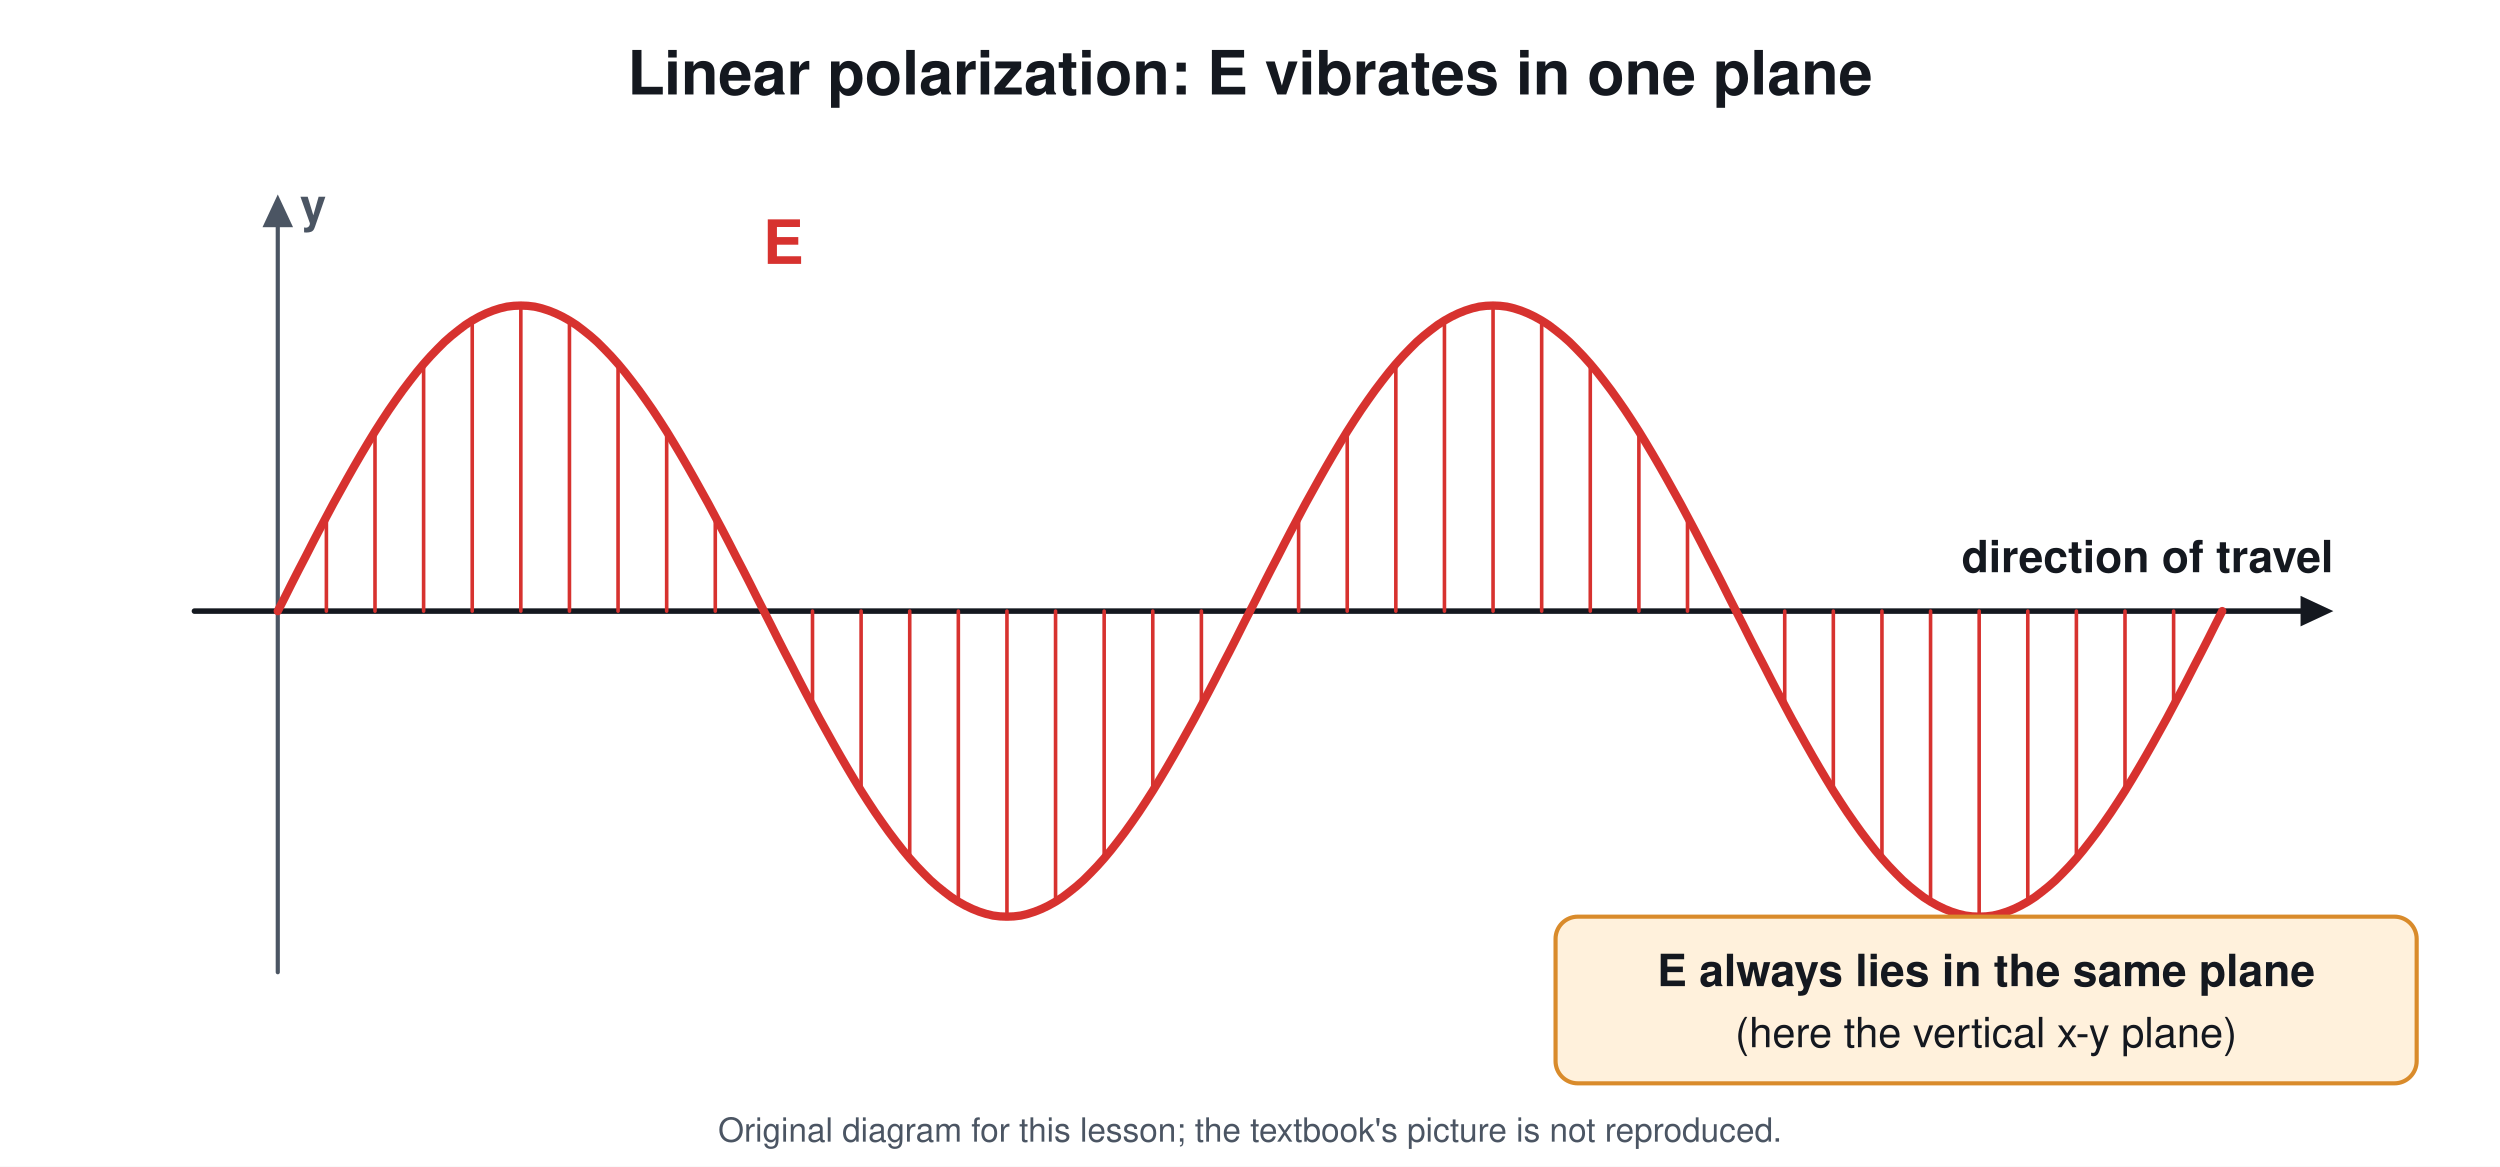
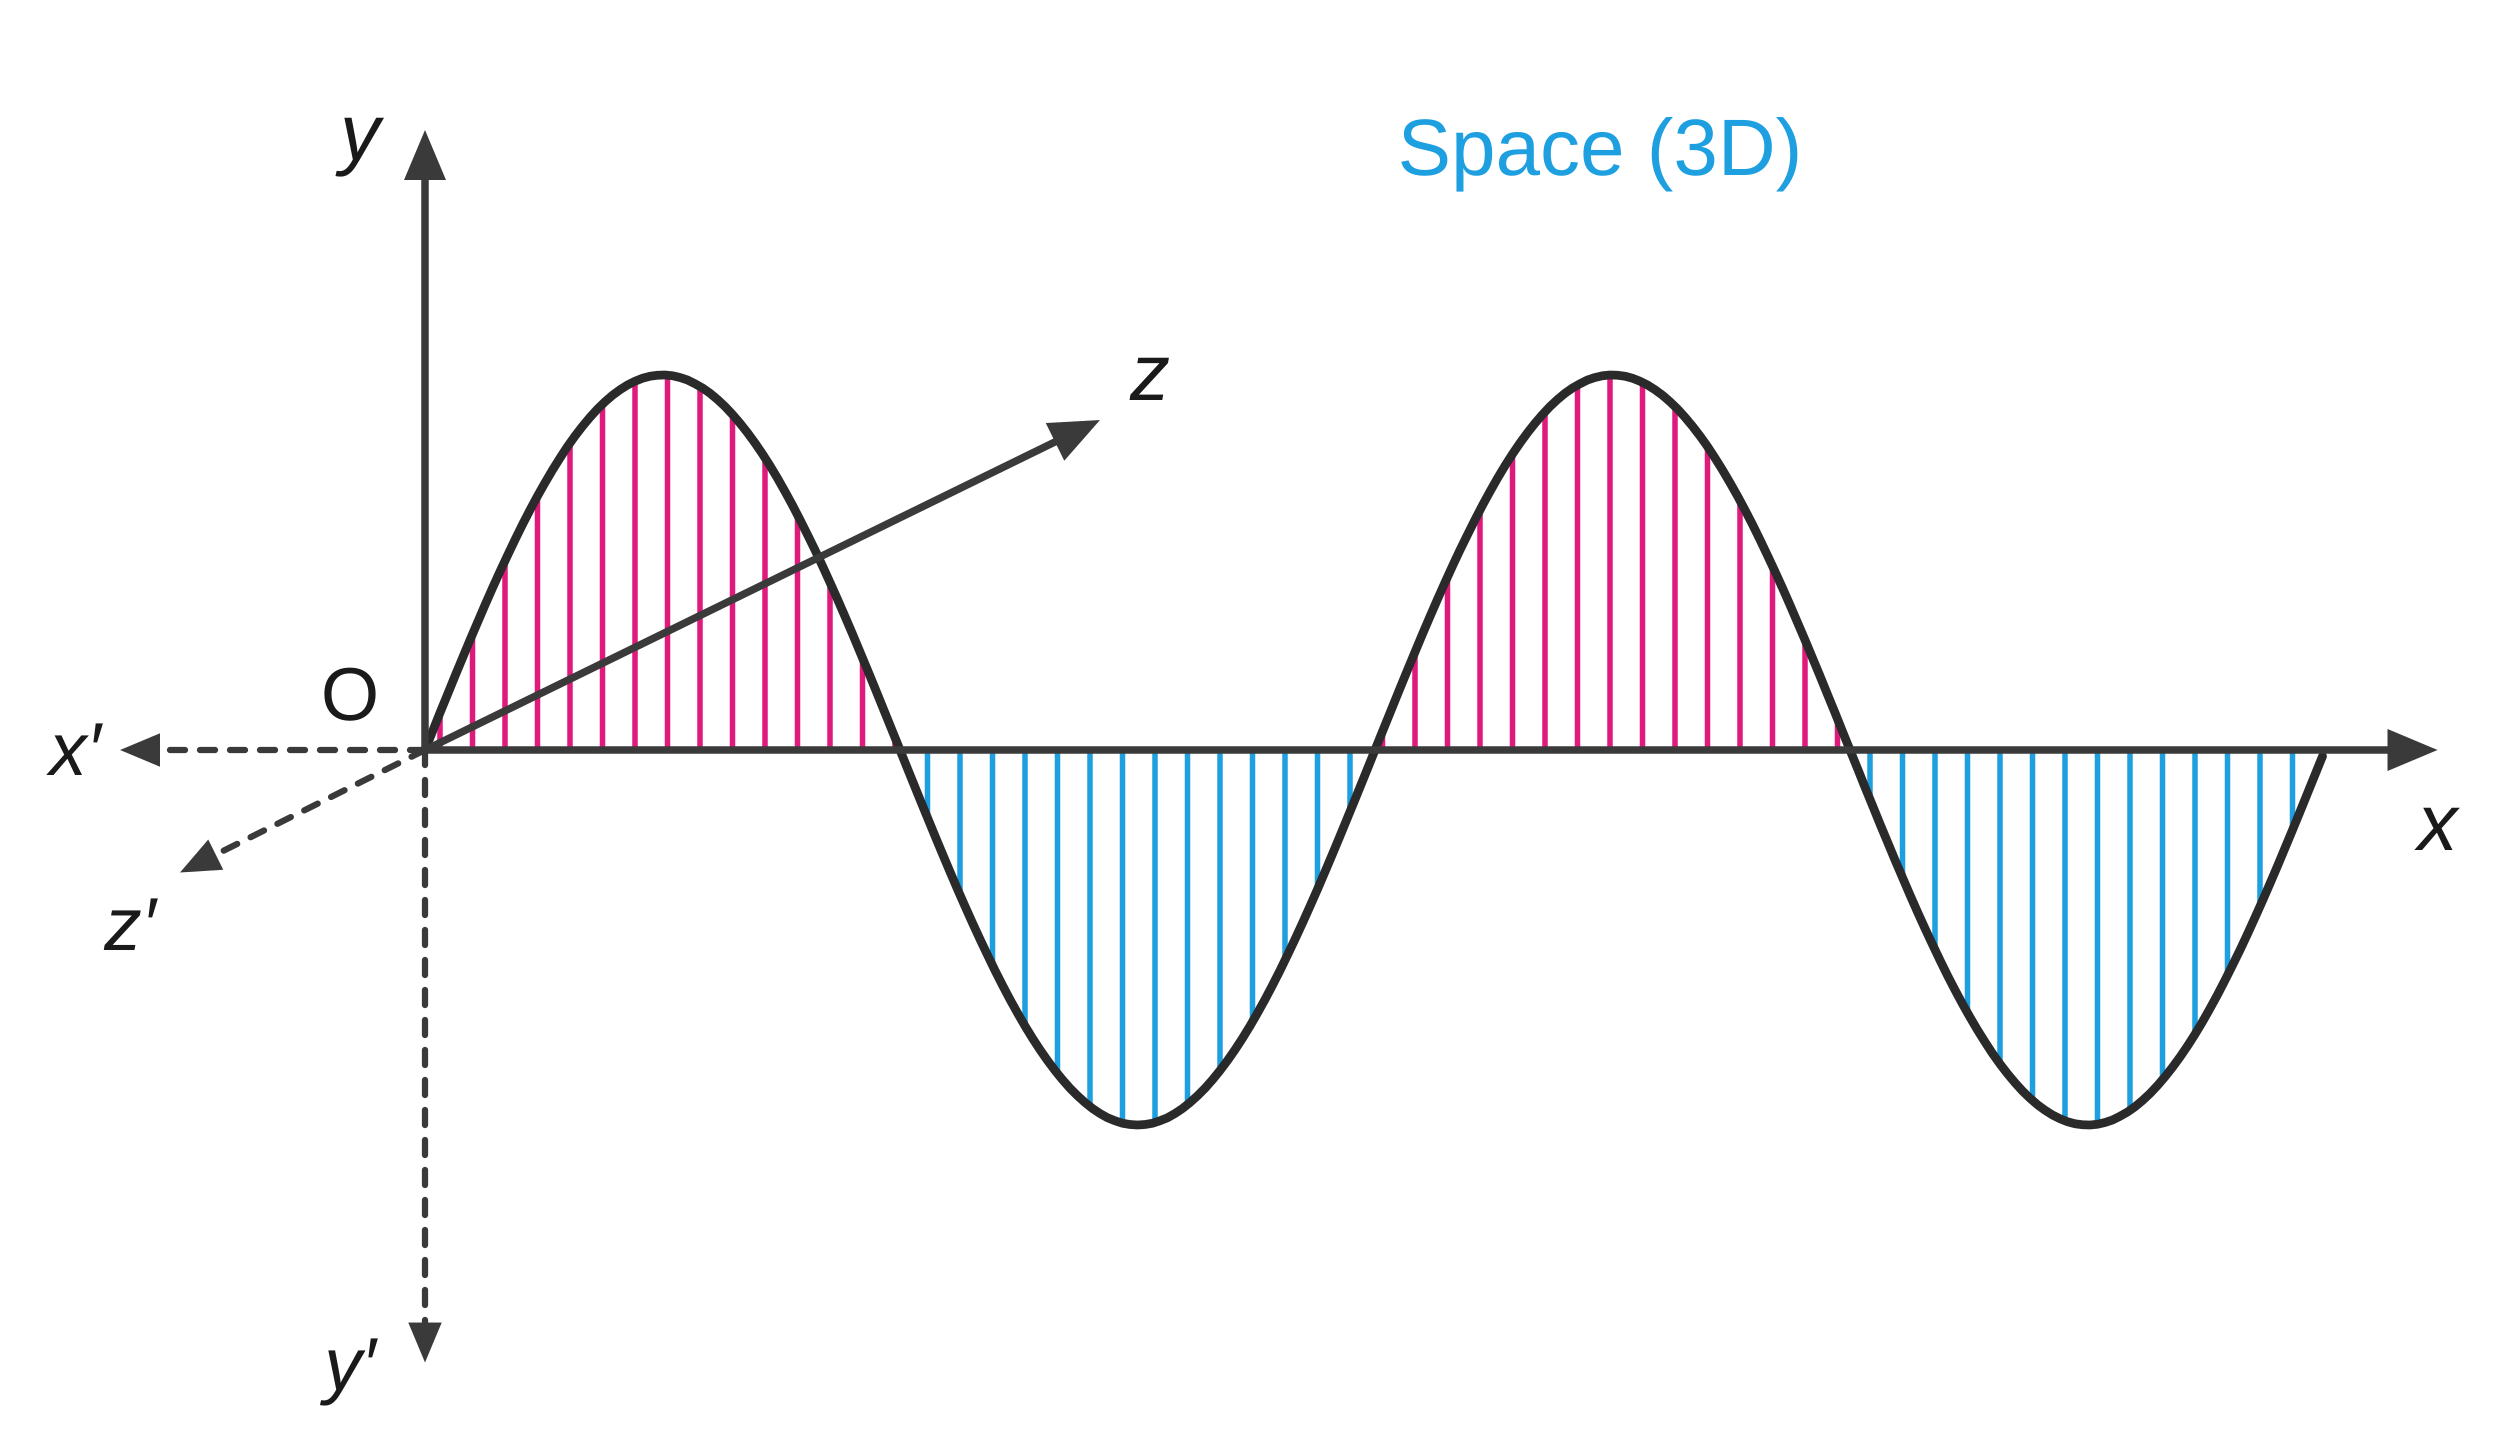
- <svg xmlns="http://www.w3.org/2000/svg" viewBox="0 0 900 420" font-family="Segoe UI, Helvetica, Arial, sans-serif">
-   <rect width="900" height="420" fill="#ffffff" />
-   <text x="450.0" y="34.0" font-size="22" fill="#14181f" text-anchor="middle" font-weight="700">Linear polarization: E vibrates in one plane</text>
-   <line x1="70.0" y1="220.0" x2="829.6" y2="220.0" stroke="#14181f" stroke-width="2" stroke-linecap="round" />
-   <path d="M840.0 220.0 L828.2 225.5 L828.2 214.5 Z" fill="#14181f" />
-   <text x="840.0" y="206.0" font-size="16" fill="#14181f" text-anchor="end" font-weight="700">direction of travel</text>
-   <line x1="100.0" y1="350.0" x2="100.0" y2="80.4" stroke="#4b5563" stroke-width="1.5" stroke-linecap="round" />
-   <path d="M100.0 70.0 L105.5 81.8 L94.5 81.8 Z" fill="#4b5563" />
-   <text x="108.0" y="80.0" font-size="17" fill="#4b5563" text-anchor="start" font-weight="700">y</text>
-   <line x1="100.0" y1="220.0" x2="100.0" y2="220.0" stroke="#d7322f" stroke-width="1.3" stroke-linecap="round" />
-   <line x1="117.5" y1="220.0" x2="117.5" y2="186.0" stroke="#d7322f" stroke-width="1.3" stroke-linecap="round" />
-   <line x1="135.0" y1="220.0" x2="135.0" y2="155.3" stroke="#d7322f" stroke-width="1.3" stroke-linecap="round" />
-   <line x1="152.5" y1="220.0" x2="152.5" y2="131.0" stroke="#d7322f" stroke-width="1.3" stroke-linecap="round" />
-   <line x1="170.0" y1="220.0" x2="170.0" y2="115.4" stroke="#d7322f" stroke-width="1.3" stroke-linecap="round" />
-   <line x1="187.5" y1="220.0" x2="187.5" y2="110.0" stroke="#d7322f" stroke-width="1.3" stroke-linecap="round" />
-   <line x1="205.0" y1="220.0" x2="205.0" y2="115.4" stroke="#d7322f" stroke-width="1.3" stroke-linecap="round" />
-   <line x1="222.5" y1="220.0" x2="222.5" y2="131.0" stroke="#d7322f" stroke-width="1.3" stroke-linecap="round" />
-   <line x1="240.0" y1="220.0" x2="240.0" y2="155.3" stroke="#d7322f" stroke-width="1.3" stroke-linecap="round" />
-   <line x1="257.5" y1="220.0" x2="257.5" y2="186.0" stroke="#d7322f" stroke-width="1.3" stroke-linecap="round" />
-   <line x1="275.0" y1="220.0" x2="275.0" y2="220.0" stroke="#d7322f" stroke-width="1.3" stroke-linecap="round" />
-   <line x1="292.5" y1="220.0" x2="292.5" y2="254.0" stroke="#d7322f" stroke-width="1.3" stroke-linecap="round" />
-   <line x1="310.0" y1="220.0" x2="310.0" y2="284.7" stroke="#d7322f" stroke-width="1.3" stroke-linecap="round" />
-   <line x1="327.5" y1="220.0" x2="327.5" y2="309.0" stroke="#d7322f" stroke-width="1.3" stroke-linecap="round" />
-   <line x1="345.0" y1="220.0" x2="345.0" y2="324.6" stroke="#d7322f" stroke-width="1.3" stroke-linecap="round" />
-   <line x1="362.5" y1="220.0" x2="362.5" y2="330.0" stroke="#d7322f" stroke-width="1.3" stroke-linecap="round" />
-   <line x1="380.0" y1="220.0" x2="380.0" y2="324.6" stroke="#d7322f" stroke-width="1.3" stroke-linecap="round" />
-   <line x1="397.5" y1="220.0" x2="397.5" y2="309.0" stroke="#d7322f" stroke-width="1.3" stroke-linecap="round" />
-   <line x1="415.0" y1="220.0" x2="415.0" y2="284.7" stroke="#d7322f" stroke-width="1.3" stroke-linecap="round" />
-   <line x1="432.5" y1="220.0" x2="432.5" y2="254.0" stroke="#d7322f" stroke-width="1.3" stroke-linecap="round" />
-   <line x1="450.0" y1="220.0" x2="450.0" y2="220.0" stroke="#d7322f" stroke-width="1.3" stroke-linecap="round" />
-   <line x1="467.5" y1="220.0" x2="467.5" y2="186.0" stroke="#d7322f" stroke-width="1.3" stroke-linecap="round" />
-   <line x1="485.0" y1="220.0" x2="485.0" y2="155.3" stroke="#d7322f" stroke-width="1.3" stroke-linecap="round" />
-   <line x1="502.5" y1="220.0" x2="502.5" y2="131.0" stroke="#d7322f" stroke-width="1.3" stroke-linecap="round" />
-   <line x1="520.0" y1="220.0" x2="520.0" y2="115.4" stroke="#d7322f" stroke-width="1.3" stroke-linecap="round" />
-   <line x1="537.5" y1="220.0" x2="537.5" y2="110.0" stroke="#d7322f" stroke-width="1.3" stroke-linecap="round" />
-   <line x1="555.0" y1="220.0" x2="555.0" y2="115.4" stroke="#d7322f" stroke-width="1.3" stroke-linecap="round" />
-   <line x1="572.5" y1="220.0" x2="572.5" y2="131.0" stroke="#d7322f" stroke-width="1.3" stroke-linecap="round" />
-   <line x1="590.0" y1="220.0" x2="590.0" y2="155.3" stroke="#d7322f" stroke-width="1.3" stroke-linecap="round" />
-   <line x1="607.5" y1="220.0" x2="607.5" y2="186.0" stroke="#d7322f" stroke-width="1.3" stroke-linecap="round" />
-   <line x1="625.0" y1="220.0" x2="625.0" y2="220.0" stroke="#d7322f" stroke-width="1.3" stroke-linecap="round" />
-   <line x1="642.5" y1="220.0" x2="642.5" y2="254.0" stroke="#d7322f" stroke-width="1.3" stroke-linecap="round" />
-   <line x1="660.0" y1="220.0" x2="660.0" y2="284.7" stroke="#d7322f" stroke-width="1.3" stroke-linecap="round" />
-   <line x1="677.5" y1="220.0" x2="677.5" y2="309.0" stroke="#d7322f" stroke-width="1.3" stroke-linecap="round" />
-   <line x1="695.0" y1="220.0" x2="695.0" y2="324.6" stroke="#d7322f" stroke-width="1.3" stroke-linecap="round" />
-   <line x1="712.5" y1="220.0" x2="712.5" y2="330.0" stroke="#d7322f" stroke-width="1.3" stroke-linecap="round" />
-   <line x1="730.0" y1="220.0" x2="730.0" y2="324.6" stroke="#d7322f" stroke-width="1.3" stroke-linecap="round" />
-   <line x1="747.5" y1="220.0" x2="747.5" y2="309.0" stroke="#d7322f" stroke-width="1.3" stroke-linecap="round" />
-   <line x1="765.0" y1="220.0" x2="765.0" y2="284.7" stroke="#d7322f" stroke-width="1.3" stroke-linecap="round" />
-   <line x1="782.5" y1="220.0" x2="782.5" y2="254.0" stroke="#d7322f" stroke-width="1.3" stroke-linecap="round" />
-   <line x1="800.0" y1="220.0" x2="800.0" y2="220.0" stroke="#d7322f" stroke-width="1.3" stroke-linecap="round" />
-   <path d="M100.0 220.0 L102.5 215.1 L105.0 210.1 L107.5 205.2 L110.0 200.4 L112.5 195.5 L115.0 190.7 L117.5 186.0 L120.0 181.3 L122.5 176.8 L125.0 172.3 L127.5 167.9 L130.0 163.6 L132.5 159.4 L135.0 155.3 L137.5 151.4 L140.0 147.6 L142.5 144.0 L145.0 140.5 L147.5 137.2 L150.0 134.0 L152.5 131.0 L155.0 128.2 L157.5 125.6 L160.0 123.1 L162.5 120.9 L165.0 118.9 L167.5 117.0 L170.0 115.4 L172.5 114.0 L175.0 112.8 L177.5 111.8 L180.0 111.0 L182.5 110.4 L185.0 110.1 L187.5 110.0 L190.0 110.1 L192.5 110.4 L195.0 111.0 L197.5 111.8 L200.0 112.8 L202.5 114.0 L205.0 115.4 L207.5 117.0 L210.0 118.9 L212.5 120.9 L215.0 123.1 L217.5 125.6 L220.0 128.2 L222.5 131.0 L225.0 134.0 L227.5 137.2 L230.0 140.5 L232.5 144.0 L235.0 147.6 L237.5 151.4 L240.0 155.3 L242.5 159.4 L245.0 163.6 L247.5 167.9 L250.0 172.3 L252.5 176.8 L255.0 181.3 L257.5 186.0 L260.0 190.7 L262.5 195.5 L265.0 200.4 L267.5 205.2 L270.0 210.1 L272.5 215.1 L275.0 220.0 L277.5 224.9 L280.0 229.9 L282.5 234.8 L285.0 239.6 L287.5 244.5 L290.0 249.3 L292.5 254.0 L295.0 258.7 L297.5 263.2 L300.0 267.7 L302.5 272.1 L305.0 276.4 L307.5 280.6 L310.0 284.7 L312.5 288.6 L315.0 292.4 L317.5 296.0 L320.0 299.5 L322.5 302.8 L325.0 306.0 L327.5 309.0 L330.0 311.8 L332.5 314.4 L335.0 316.9 L337.5 319.1 L340.0 321.1 L342.5 323.0 L345.0 324.6 L347.5 326.0 L350.0 327.2 L352.5 328.2 L355.0 329.0 L357.5 329.6 L360.0 329.9 L362.5 330.0 L365.0 329.9 L367.5 329.6 L370.0 329.0 L372.5 328.2 L375.0 327.2 L377.5 326.0 L380.0 324.6 L382.5 323.0 L385.0 321.1 L387.5 319.1 L390.0 316.9 L392.5 314.4 L395.0 311.8 L397.5 309.0 L400.0 306.0 L402.5 302.8 L405.0 299.5 L407.5 296.0 L410.0 292.4 L412.5 288.6 L415.0 284.7 L417.5 280.6 L420.0 276.4 L422.5 272.1 L425.0 267.7 L427.5 263.2 L430.0 258.7 L432.5 254.0 L435.0 249.3 L437.5 244.5 L440.0 239.6 L442.5 234.8 L445.0 229.9 L447.5 224.9 L450.0 220.0 L452.5 215.1 L455.0 210.1 L457.5 205.2 L460.0 200.4 L462.5 195.5 L465.0 190.7 L467.5 186.0 L470.0 181.3 L472.5 176.8 L475.0 172.3 L477.5 167.9 L480.0 163.6 L482.5 159.4 L485.0 155.3 L487.5 151.4 L490.0 147.6 L492.5 144.0 L495.0 140.5 L497.5 137.2 L500.0 134.0 L502.5 131.0 L505.0 128.2 L507.5 125.6 L510.0 123.1 L512.5 120.9 L515.0 118.9 L517.5 117.0 L520.0 115.4 L522.5 114.0 L525.0 112.8 L527.5 111.8 L530.0 111.0 L532.5 110.4 L535.0 110.1 L537.5 110.0 L540.0 110.1 L542.5 110.4 L545.0 111.0 L547.5 111.8 L550.0 112.8 L552.5 114.0 L555.0 115.4 L557.5 117.0 L560.0 118.9 L562.5 120.9 L565.0 123.1 L567.5 125.6 L570.0 128.2 L572.5 131.0 L575.0 134.0 L577.5 137.2 L580.0 140.5 L582.5 144.0 L585.0 147.6 L587.5 151.4 L590.0 155.3 L592.5 159.4 L595.0 163.6 L597.5 167.9 L600.0 172.3 L602.5 176.8 L605.0 181.3 L607.5 186.0 L610.0 190.7 L612.5 195.5 L615.0 200.4 L617.5 205.2 L620.0 210.1 L622.5 215.1 L625.0 220.0 L627.5 224.9 L630.0 229.9 L632.5 234.8 L635.0 239.6 L637.5 244.5 L640.0 249.3 L642.5 254.0 L645.0 258.7 L647.5 263.2 L650.0 267.7 L652.5 272.1 L655.0 276.4 L657.5 280.6 L660.0 284.7 L662.5 288.6 L665.0 292.4 L667.5 296.0 L670.0 299.5 L672.5 302.8 L675.0 306.0 L677.5 309.0 L680.0 311.8 L682.5 314.4 L685.0 316.9 L687.5 319.1 L690.0 321.1 L692.5 323.0 L695.0 324.6 L697.5 326.0 L700.0 327.2 L702.5 328.2 L705.0 329.0 L707.5 329.6 L710.0 329.9 L712.5 330.0 L715.0 329.9 L717.5 329.6 L720.0 329.0 L722.5 328.2 L725.0 327.2 L727.5 326.0 L730.0 324.6 L732.5 323.0 L735.0 321.1 L737.5 319.1 L740.0 316.9 L742.5 314.4 L745.0 311.8 L747.5 309.0 L750.0 306.0 L752.5 302.8 L755.0 299.5 L757.5 296.0 L760.0 292.4 L762.5 288.6 L765.0 284.7 L767.5 280.6 L770.0 276.4 L772.5 272.1 L775.0 267.7 L777.5 263.2 L780.0 258.7 L782.5 254.0 L785.0 249.3 L787.5 244.5 L790.0 239.6 L792.5 234.8 L795.0 229.9 L797.5 224.9 L800.0 220.0" stroke="#d7322f" stroke-width="3" fill="none" stroke-linejoin="round" stroke-linecap="round" />
-   <text x="282.0" y="95.0" font-size="22" fill="#d7322f" text-anchor="middle" font-weight="700">E</text>
-   <rect x="560.0" y="330.0" width="310.0" height="60.0" rx="8" stroke="#d98b2b" stroke-width="1.5" fill="#fff1dc" />
-   <text x="715.0" y="355.0" font-size="16" fill="#14181f" text-anchor="middle" font-weight="700">E always lies in the same plane</text>
-   <text x="715.0" y="377.0" font-size="15" fill="#14181f" text-anchor="middle" font-weight="400">(here the vertical x-y plane)</text>
-   <text x="450.0" y="411" font-size="12" fill="#4b5563" text-anchor="middle">Original diagram for this lesson; the textbook's picture is not reproduced.</text>
+ <svg xmlns="http://www.w3.org/2000/svg" viewBox="0 0 1000 580" font-family="Arial, Helvetica, sans-serif">
+   <rect width="1000" height="580" fill="#ffffff" />
+   <line x1="176.0" y1="300.0" x2="176.0" y2="285.1" stroke="#e0197d" stroke-width="2.2" stroke-linecap="butt" />
+   <line x1="189.0" y1="300.0" x2="189.0" y2="253.6" stroke="#e0197d" stroke-width="2.2" stroke-linecap="butt" />
+   <line x1="202.0" y1="300.0" x2="202.0" y2="224.3" stroke="#e0197d" stroke-width="2.2" stroke-linecap="butt" />
+   <line x1="215.0" y1="300.0" x2="215.0" y2="198.4" stroke="#e0197d" stroke-width="2.2" stroke-linecap="butt" />
+   <line x1="228.0" y1="300.0" x2="228.0" y2="177.2" stroke="#e0197d" stroke-width="2.2" stroke-linecap="butt" />
+   <line x1="241.0" y1="300.0" x2="241.0" y2="161.7" stroke="#e0197d" stroke-width="2.2" stroke-linecap="butt" />
+   <line x1="254.0" y1="300.0" x2="254.0" y2="152.5" stroke="#e0197d" stroke-width="2.2" stroke-linecap="butt" />
+   <line x1="267.0" y1="300.0" x2="267.0" y2="150.1" stroke="#e0197d" stroke-width="2.2" stroke-linecap="butt" />
+   <line x1="280.0" y1="300.0" x2="280.0" y2="154.6" stroke="#e0197d" stroke-width="2.2" stroke-linecap="butt" />
+   <line x1="293.0" y1="300.0" x2="293.0" y2="165.8" stroke="#e0197d" stroke-width="2.2" stroke-linecap="butt" />
+   <line x1="306.0" y1="300.0" x2="306.0" y2="183.2" stroke="#e0197d" stroke-width="2.2" stroke-linecap="butt" />
+   <line x1="319.0" y1="300.0" x2="319.0" y2="205.9" stroke="#e0197d" stroke-width="2.2" stroke-linecap="butt" />
+   <line x1="332.0" y1="300.0" x2="332.0" y2="233.0" stroke="#e0197d" stroke-width="2.2" stroke-linecap="butt" />
+   <line x1="345.0" y1="300.0" x2="345.0" y2="263.2" stroke="#e0197d" stroke-width="2.2" stroke-linecap="butt" />
+   <line x1="358.0" y1="300.0" x2="358.0" y2="295.0" stroke="#e0197d" stroke-width="2.2" stroke-linecap="butt" />
+   <line x1="371.0" y1="300.0" x2="371.0" y2="327.1" stroke="#1d9fe0" stroke-width="2.2" stroke-linecap="butt" />
+   <line x1="384.0" y1="300.0" x2="384.0" y2="358.0" stroke="#1d9fe0" stroke-width="2.2" stroke-linecap="butt" />
+   <line x1="397.0" y1="300.0" x2="397.0" y2="386.1" stroke="#1d9fe0" stroke-width="2.2" stroke-linecap="butt" />
+   <line x1="410.0" y1="300.0" x2="410.0" y2="410.4" stroke="#1d9fe0" stroke-width="2.2" stroke-linecap="butt" />
+   <line x1="423.0" y1="300.0" x2="423.0" y2="429.5" stroke="#1d9fe0" stroke-width="2.2" stroke-linecap="butt" />
+   <line x1="436.0" y1="300.0" x2="436.0" y2="442.7" stroke="#1d9fe0" stroke-width="2.2" stroke-linecap="butt" />
+   <line x1="449.0" y1="300.0" x2="449.0" y2="449.3" stroke="#1d9fe0" stroke-width="2.2" stroke-linecap="butt" />
+   <line x1="462.0" y1="300.0" x2="462.0" y2="449.0" stroke="#1d9fe0" stroke-width="2.2" stroke-linecap="butt" />
+   <line x1="475.0" y1="300.0" x2="475.0" y2="441.9" stroke="#1d9fe0" stroke-width="2.2" stroke-linecap="butt" />
+   <line x1="488.0" y1="300.0" x2="488.0" y2="428.2" stroke="#1d9fe0" stroke-width="2.2" stroke-linecap="butt" />
+   <line x1="501.0" y1="300.0" x2="501.0" y2="408.7" stroke="#1d9fe0" stroke-width="2.2" stroke-linecap="butt" />
+   <line x1="514.0" y1="300.0" x2="514.0" y2="384.1" stroke="#1d9fe0" stroke-width="2.2" stroke-linecap="butt" />
+   <line x1="527.0" y1="300.0" x2="527.0" y2="355.7" stroke="#1d9fe0" stroke-width="2.2" stroke-linecap="butt" />
+   <line x1="540.0" y1="300.0" x2="540.0" y2="324.7" stroke="#1d9fe0" stroke-width="2.2" stroke-linecap="butt" />
+   <line x1="553.0" y1="300.0" x2="553.0" y2="292.6" stroke="#e0197d" stroke-width="2.2" stroke-linecap="butt" />
+   <line x1="566.0" y1="300.0" x2="566.0" y2="260.8" stroke="#e0197d" stroke-width="2.2" stroke-linecap="butt" />
+   <line x1="579.0" y1="300.0" x2="579.0" y2="230.8" stroke="#e0197d" stroke-width="2.2" stroke-linecap="butt" />
+   <line x1="592.0" y1="300.0" x2="592.0" y2="204.0" stroke="#e0197d" stroke-width="2.2" stroke-linecap="butt" />
+   <line x1="605.0" y1="300.0" x2="605.0" y2="181.6" stroke="#e0197d" stroke-width="2.2" stroke-linecap="butt" />
+   <line x1="618.0" y1="300.0" x2="618.0" y2="164.7" stroke="#e0197d" stroke-width="2.2" stroke-linecap="butt" />
+   <line x1="631.0" y1="300.0" x2="631.0" y2="154.0" stroke="#e0197d" stroke-width="2.2" stroke-linecap="butt" />
+   <line x1="644.0" y1="300.0" x2="644.0" y2="150.0" stroke="#e0197d" stroke-width="2.2" stroke-linecap="butt" />
+   <line x1="657.0" y1="300.0" x2="657.0" y2="152.9" stroke="#e0197d" stroke-width="2.2" stroke-linecap="butt" />
+   <line x1="670.0" y1="300.0" x2="670.0" y2="162.6" stroke="#e0197d" stroke-width="2.2" stroke-linecap="butt" />
+   <line x1="683.0" y1="300.0" x2="683.0" y2="178.6" stroke="#e0197d" stroke-width="2.2" stroke-linecap="butt" />
+   <line x1="696.0" y1="300.0" x2="696.0" y2="200.2" stroke="#e0197d" stroke-width="2.2" stroke-linecap="butt" />
+   <line x1="709.0" y1="300.0" x2="709.0" y2="226.4" stroke="#e0197d" stroke-width="2.2" stroke-linecap="butt" />
+   <line x1="722.0" y1="300.0" x2="722.0" y2="256.0" stroke="#e0197d" stroke-width="2.2" stroke-linecap="butt" />
+   <line x1="735.0" y1="300.0" x2="735.0" y2="287.6" stroke="#e0197d" stroke-width="2.2" stroke-linecap="butt" />
+   <line x1="748.0" y1="300.0" x2="748.0" y2="319.8" stroke="#1d9fe0" stroke-width="2.2" stroke-linecap="butt" />
+   <line x1="761.0" y1="300.0" x2="761.0" y2="351.0" stroke="#1d9fe0" stroke-width="2.2" stroke-linecap="butt" />
+   <line x1="774.0" y1="300.0" x2="774.0" y2="380.0" stroke="#1d9fe0" stroke-width="2.2" stroke-linecap="butt" />
+   <line x1="787.0" y1="300.0" x2="787.0" y2="405.2" stroke="#1d9fe0" stroke-width="2.2" stroke-linecap="butt" />
+   <line x1="800.0" y1="300.0" x2="800.0" y2="425.6" stroke="#1d9fe0" stroke-width="2.2" stroke-linecap="butt" />
+   <line x1="813.0" y1="300.0" x2="813.0" y2="440.2" stroke="#1d9fe0" stroke-width="2.2" stroke-linecap="butt" />
+   <line x1="826.0" y1="300.0" x2="826.0" y2="448.3" stroke="#1d9fe0" stroke-width="2.2" stroke-linecap="butt" />
+   <line x1="839.0" y1="300.0" x2="839.0" y2="449.7" stroke="#1d9fe0" stroke-width="2.2" stroke-linecap="butt" />
+   <line x1="852.0" y1="300.0" x2="852.0" y2="444.1" stroke="#1d9fe0" stroke-width="2.2" stroke-linecap="butt" />
+   <line x1="865.0" y1="300.0" x2="865.0" y2="431.9" stroke="#1d9fe0" stroke-width="2.2" stroke-linecap="butt" />
+   <line x1="878.0" y1="300.0" x2="878.0" y2="413.7" stroke="#1d9fe0" stroke-width="2.2" stroke-linecap="butt" />
+   <line x1="891.0" y1="300.0" x2="891.0" y2="390.2" stroke="#1d9fe0" stroke-width="2.2" stroke-linecap="butt" />
+   <line x1="904.0" y1="300.0" x2="904.0" y2="362.5" stroke="#1d9fe0" stroke-width="2.2" stroke-linecap="butt" />
+   <line x1="917.0" y1="300.0" x2="917.0" y2="332.0" stroke="#1d9fe0" stroke-width="2.2" stroke-linecap="butt" />
+   <path d="M170.0 300.0 L173.0 292.6 L176.0 285.1 L179.0 277.8 L182.0 270.4 L185.0 263.2 L188.0 256.0 L191.0 249.0 L194.0 242.0 L197.0 235.2 L200.0 228.6 L203.0 222.2 L206.0 215.9 L209.0 209.8 L212.0 204.0 L215.0 198.4 L218.0 193.1 L221.0 188.0 L224.0 183.2 L227.0 178.6 L230.0 174.4 L233.0 170.5 L236.0 166.9 L239.0 163.6 L242.0 160.7 L245.0 158.1 L248.0 155.9 L251.0 154.0 L254.0 152.5 L257.0 151.3 L260.0 150.5 L263.0 150.1 L266.0 150.0 L269.0 150.3 L272.0 151.0 L275.0 152.0 L278.0 153.5 L281.0 155.2 L284.0 157.3 L287.0 159.8 L290.0 162.6 L293.0 165.8 L296.0 169.3 L299.0 173.1 L302.0 177.2 L305.0 181.6 L308.0 186.3 L311.0 191.3 L314.0 196.6 L317.0 202.1 L320.0 207.9 L323.0 213.9 L326.0 220.0 L329.0 226.4 L332.0 233.0 L335.0 239.7 L338.0 246.6 L341.0 253.6 L344.0 260.8 L347.0 268.0 L350.0 275.3 L353.0 282.7 L356.0 290.1 L359.0 297.5 L362.0 305.0 L365.0 312.4 L368.0 319.8 L371.0 327.1 L374.0 334.4 L377.0 341.6 L380.0 348.7 L383.0 355.7 L386.0 362.5 L389.0 369.2 L392.0 375.7 L395.0 382.0 L398.0 388.2 L401.0 394.1 L404.0 399.8 L407.0 405.2 L410.0 410.4 L413.0 415.3 L416.0 419.9 L419.0 424.2 L422.0 428.2 L425.0 431.9 L428.0 435.3 L431.0 438.3 L434.0 441.0 L437.0 443.4 L440.0 445.4 L443.0 447.1 L446.0 448.3 L449.0 449.3 L452.0 449.8 L455.0 450.0 L458.0 449.8 L461.0 449.3 L464.0 448.3 L467.0 447.1 L470.0 445.4 L473.0 443.4 L476.0 441.0 L479.0 438.3 L482.0 435.3 L485.0 431.9 L488.0 428.2 L491.0 424.2 L494.0 419.9 L497.0 415.3 L500.0 410.4 L503.0 405.2 L506.0 399.8 L509.0 394.1 L512.0 388.2 L515.0 382.0 L518.0 375.7 L521.0 369.2 L524.0 362.5 L527.0 355.7 L530.0 348.7 L533.0 341.6 L536.0 334.4 L539.0 327.1 L542.0 319.8 L545.0 312.4 L548.0 305.0 L551.0 297.5 L554.0 290.1 L557.0 282.7 L560.0 275.3 L563.0 268.0 L566.0 260.8 L569.0 253.6 L572.0 246.6 L575.0 239.7 L578.0 233.0 L581.0 226.4 L584.0 220.0 L587.0 213.9 L590.0 207.9 L593.0 202.1 L596.0 196.6 L599.0 191.3 L602.0 186.3 L605.0 181.6 L608.0 177.2 L611.0 173.1 L614.0 169.3 L617.0 165.8 L620.0 162.6 L623.0 159.8 L626.0 157.3 L629.0 155.2 L632.0 153.5 L635.0 152.0 L638.0 151.0 L641.0 150.3 L644.0 150.0 L647.0 150.1 L650.0 150.5 L653.0 151.3 L656.0 152.5 L659.0 154.0 L662.0 155.9 L665.0 158.1 L668.0 160.7 L671.0 163.6 L674.0 166.9 L677.0 170.5 L680.0 174.4 L683.0 178.6 L686.0 183.2 L689.0 188.0 L692.0 193.1 L695.0 198.4 L698.0 204.0 L701.0 209.8 L704.0 215.9 L707.0 222.2 L710.0 228.6 L713.0 235.2 L716.0 242.0 L719.0 249.0 L722.0 256.0 L725.0 263.2 L728.0 270.4 L731.0 277.8 L734.0 285.1 L737.0 292.6 L740.0 300.0 L743.0 307.4 L746.0 314.9 L749.0 322.2 L752.0 329.6 L755.0 336.8 L758.0 344.0 L761.0 351.0 L764.0 358.0 L767.0 364.8 L770.0 371.4 L773.0 377.8 L776.0 384.1 L779.0 390.2 L782.0 396.0 L785.0 401.6 L788.0 406.9 L791.0 412.0 L794.0 416.8 L797.0 421.4 L800.0 425.6 L803.0 429.5 L806.0 433.1 L809.0 436.4 L812.0 439.3 L815.0 441.9 L818.0 444.1 L821.0 446.0 L824.0 447.5 L827.0 448.7 L830.0 449.5 L833.0 449.9 L836.0 450.0 L839.0 449.7 L842.0 449.0 L845.0 448.0 L848.0 446.5 L851.0 444.8 L854.0 442.7 L857.0 440.2 L860.0 437.4 L863.0 434.2 L866.0 430.7 L869.0 426.9 L872.0 422.8 L875.0 418.4 L878.0 413.7 L881.0 408.7 L884.0 403.4 L887.0 397.9 L890.0 392.1 L893.0 386.1 L896.0 380.0 L899.0 373.6 L902.0 367.0 L905.0 360.3 L908.0 353.4 L911.0 346.4 L914.0 339.2 L917.0 332.0 L920.0 324.7 L923.0 317.3 L926.0 309.9 L929.0 302.5" stroke="#2a2a2a" stroke-width="3.5" fill="none" stroke-linejoin="round" stroke-linecap="round" />
+   <line x1="170.0" y1="300.0" x2="959.0" y2="300.0" stroke="#3a3a3a" stroke-width="3" stroke-linecap="butt" />
+   <path d="M975.0 300.0 L955.0 308.4 L955.0 291.6 Z" fill="#3a3a3a" />
+   <text x="975.0" y="340.0" font-size="32" fill="#1a1a1a" text-anchor="middle" font-weight="400" font-style="italic">x</text>
+   <line x1="170.0" y1="300.0" x2="58.0" y2="300.0" stroke="#3a3a3a" stroke-width="2.5" stroke-linecap="round" stroke-dasharray="6 6" />
+   <path d="M48.0 300.0 L64.0 293.3 L64.0 306.7 Z" fill="#3a3a3a" />
+   <text x="30.0" y="310.0" font-size="30" fill="#1a1a1a" text-anchor="middle" font-weight="400" font-style="italic">x′</text>
+   <line x1="170.0" y1="300.0" x2="170.0" y2="68.0" stroke="#3a3a3a" stroke-width="3" stroke-linecap="butt" />
+   <path d="M170.0 52.0 L178.4 72.0 L161.6 72.0 Z" fill="#3a3a3a" />
+   <text x="144.0" y="64.0" font-size="32" fill="#1a1a1a" text-anchor="middle" font-weight="400" font-style="italic">y</text>
+   <line x1="170.0" y1="300.0" x2="170.0" y2="530.0" stroke="#3a3a3a" stroke-width="2.5" stroke-linecap="round" stroke-dasharray="6 6" />
+   <path d="M170.0 545.0 L163.3 529.0 L176.7 529.0 Z" fill="#3a3a3a" />
+   <text x="140.0" y="556.0" font-size="30" fill="#1a1a1a" text-anchor="middle" font-weight="400" font-style="italic">y′</text>
+   <line x1="170.0" y1="300.0" x2="425.6" y2="175.0" stroke="#3a3a3a" stroke-width="3" stroke-linecap="butt" />
+   <path d="M440.0 168.0 L425.7 184.3 L418.3 169.2 Z" fill="#3a3a3a" />
+   <text x="452.0" y="160.0" font-size="32" fill="#1a1a1a" text-anchor="start" font-weight="400" font-style="italic">z</text>
+   <line x1="170.0" y1="300.0" x2="82.0" y2="344.0" stroke="#3a3a3a" stroke-width="2.5" stroke-linecap="round" stroke-dasharray="6 6" />
+   <path d="M72.0 349.0 L83.3 335.8 L89.3 347.9 Z" fill="#3a3a3a" />
+   <text x="52.0" y="380.0" font-size="30" fill="#1a1a1a" text-anchor="middle" font-weight="400" font-style="italic">z′</text>
+   <text x="140.0" y="288.0" font-size="30" fill="#1a1a1a" text-anchor="middle" font-weight="400">O</text>
+   <text x="640.0" y="70.0" font-size="32" fill="#1d9fe0" text-anchor="middle" font-weight="400">Space (3D)</text>
</svg>
